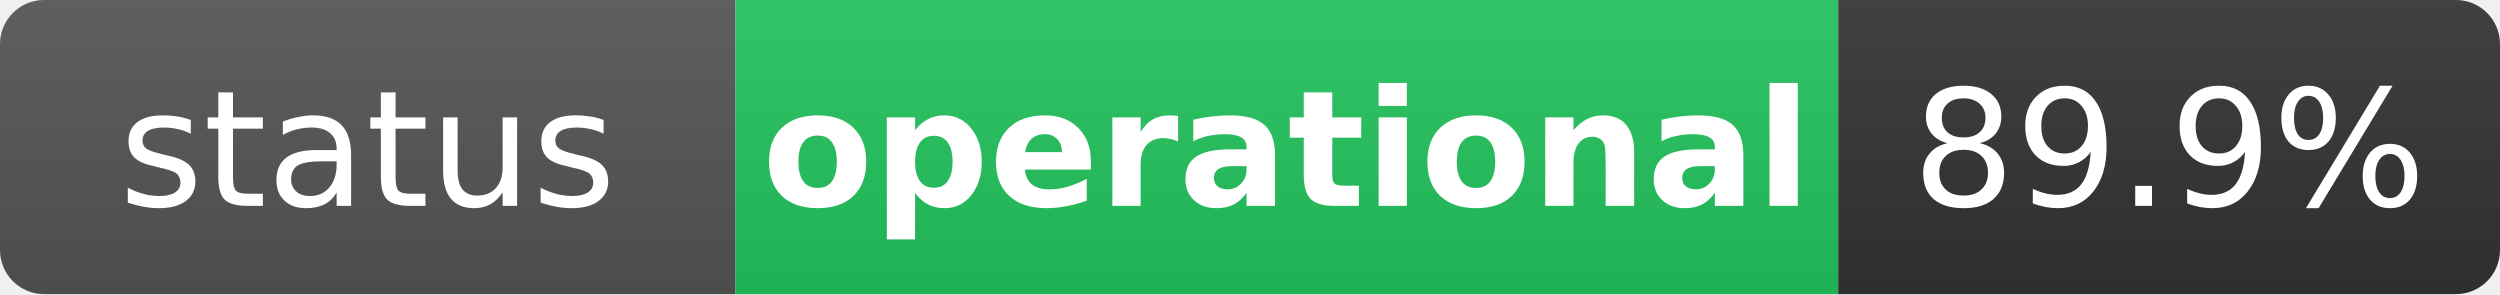
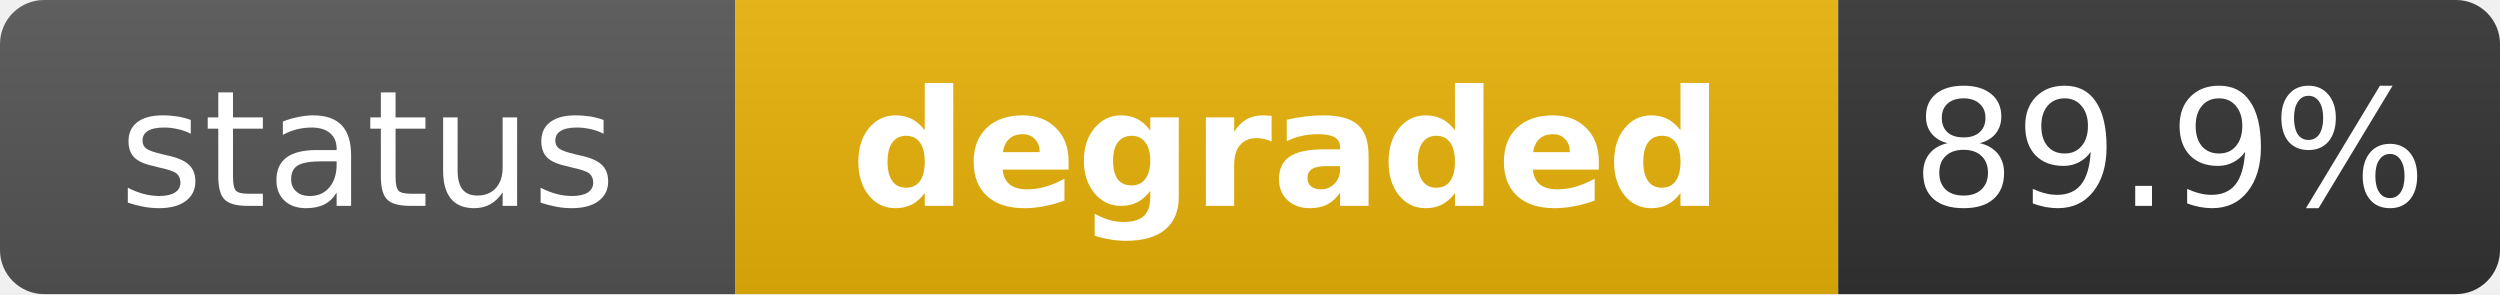
- <svg xmlns="http://www.w3.org/2000/svg" width="170" height="20" role="img" aria-label="status: operational">
+ <svg xmlns="http://www.w3.org/2000/svg" width="170" height="20" role="img" aria-label="status: degraded">
  <linearGradient id="s" x2="0" y2="100%">
    <stop offset="0" stop-color="#bbb" stop-opacity=".1" />
    <stop offset="1" stop-opacity=".1" />
  </linearGradient>
  <clipPath id="r">
    <rect width="170" height="20" rx="3" fill="#fff" />
  </clipPath>
  <g clip-path="url(#r)">
    <rect width="50" height="20" fill="#555" />
-     <rect x="50" width="75" height="20" fill="#22c55e" />
+     <rect x="50" width="75" height="20" fill="#eab308" />
    <rect x="125" width="45" height="20" fill="#333" />
    <rect width="170" height="20" fill="url(#s)" />
  </g>
  <g fill="#fff" text-anchor="middle" font-family="Verdana,Geneva,DejaVu Sans,sans-serif" text-rendering="geometricPrecision" font-size="11">
    <text x="25" y="14" fill="#fff">status</text>
-     <text x="87.5" y="14" fill="#fff" font-weight="bold">operational</text>
+     <text x="87.5" y="14" fill="#fff" font-weight="bold">degraded</text>
    <text x="147.5" y="14" fill="#fff">89.9%</text>
  </g>
</svg>
